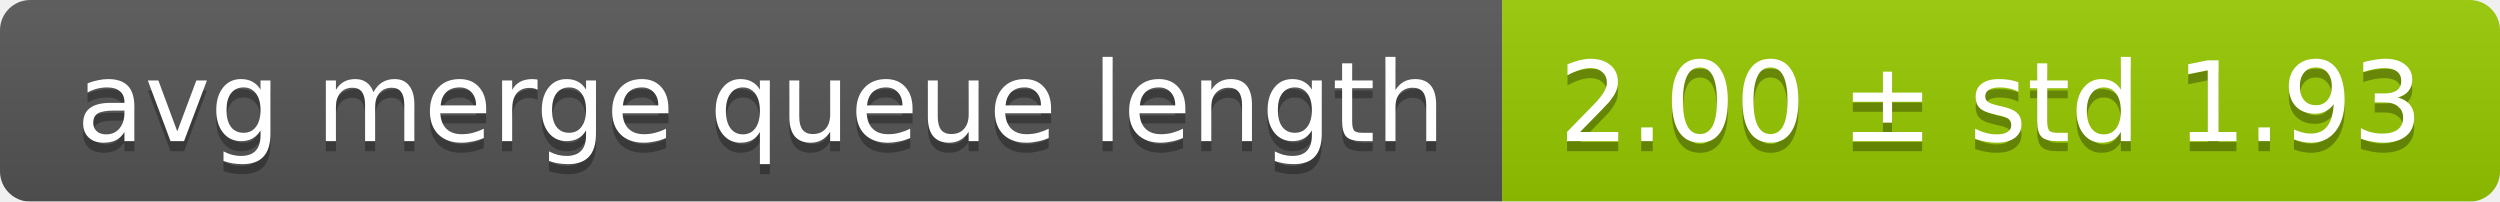
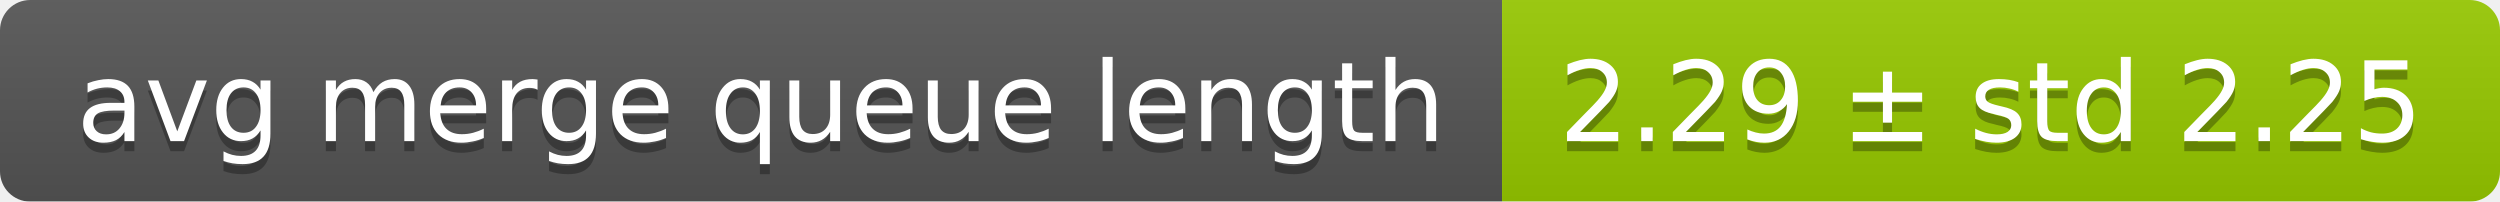
<svg xmlns="http://www.w3.org/2000/svg" width="248" height="20">
  <linearGradient id="smooth" x2="0" y2="100%">
    <stop offset="0" stop-color="#bbb" stop-opacity=".1" />
    <stop offset="1" stop-opacity=".1" />
  </linearGradient>
  <mask id="round">
    <rect width="248" height="20" rx="3" fill="#fff" />
  </mask>
  <g mask="url(#round)">
    <rect width="149" height="20" fill="#555" />
    <rect x="149" width="99" height="20" fill="#97ca00" />
    <rect width="248" height="20" fill="url(#smooth)" />
  </g>
  <g fill="#fff" text-anchor="middle" font-family="DejaVu Sans,Verdana,Geneva,sans-serif" font-size="11">
    <text x="75.5" y="15" fill="#010101" fill-opacity=".3">avg merge queue length</text>
    <text x="75.5" y="14">avg merge queue length</text>
-     <text x="197.5" y="15" fill="#010101" fill-opacity=".3">2.00 ± std 1.93</text>
-     <text x="197.5" y="14">2.00 ± std 1.93</text>
+     <text x="197.5" y="15" fill="#010101" fill-opacity=".3">2.29 ± std 2.25</text>
+     <text x="197.5" y="14">2.29 ± std 2.25</text>
  </g>
</svg>
